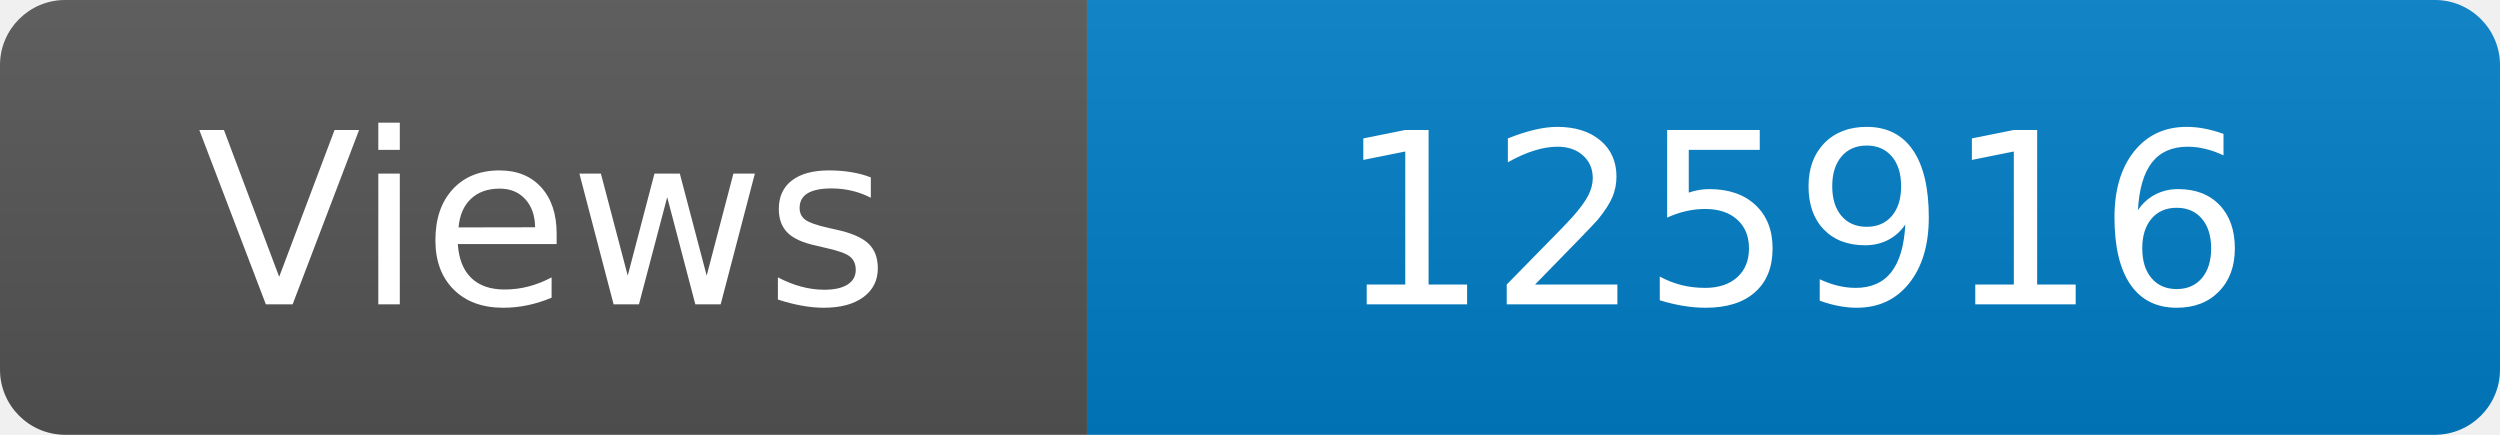
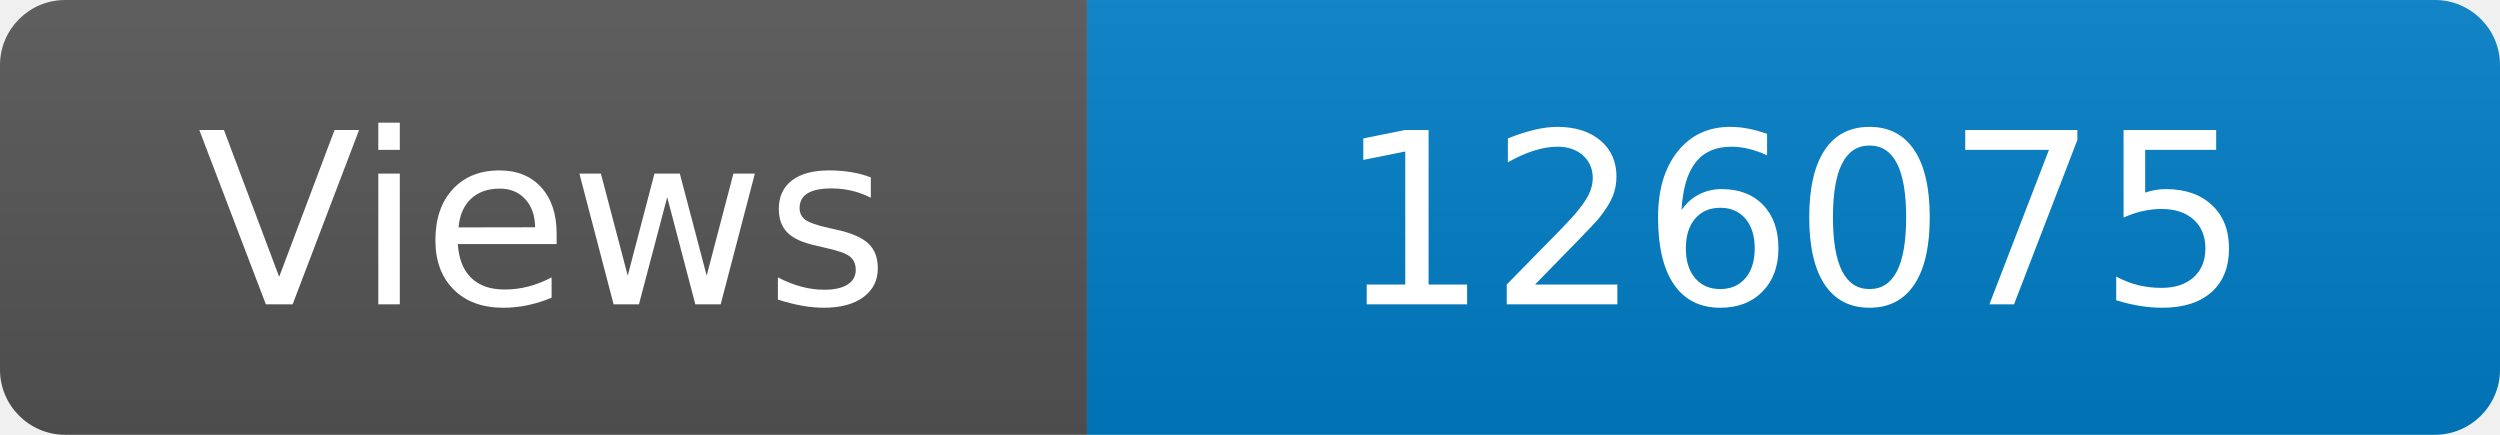
<svg xmlns="http://www.w3.org/2000/svg" width="115" height="20" role="img" aria-label="Maintained?: yes">
  <linearGradient id="s" x2="0" y2="100%">
    <stop offset="0" stop-color="#bbb" stop-opacity=".1" />
    <stop offset="1" stop-opacity=".1" />
  </linearGradient>
  <clipPath id="r">
    <rect width="115" height="20" rx="3" fill="#fff" />
  </clipPath>
  <g clip-path="url(#r)">
    <rect width="50" height="20" fill="#555" />
    <rect x="50" width="160" height="20" fill="#007ec6" />
    <rect width="115" height="20" fill="url(#s)" />
  </g>
  <g fill="#fff" text-anchor="middle" font-family="Verdana,Geneva,DejaVu Sans,sans-serif" font-size="110">
    <text x="250" y="140" transform="scale(.1)" fill="#fff">Views</text>
-     <text x="825" y="140" transform="scale(.1)" fill="#fff">125916</text>
+     <text x="825" y="140" transform="scale(.1)" fill="#fff">126075</text>
  </g>
</svg>
